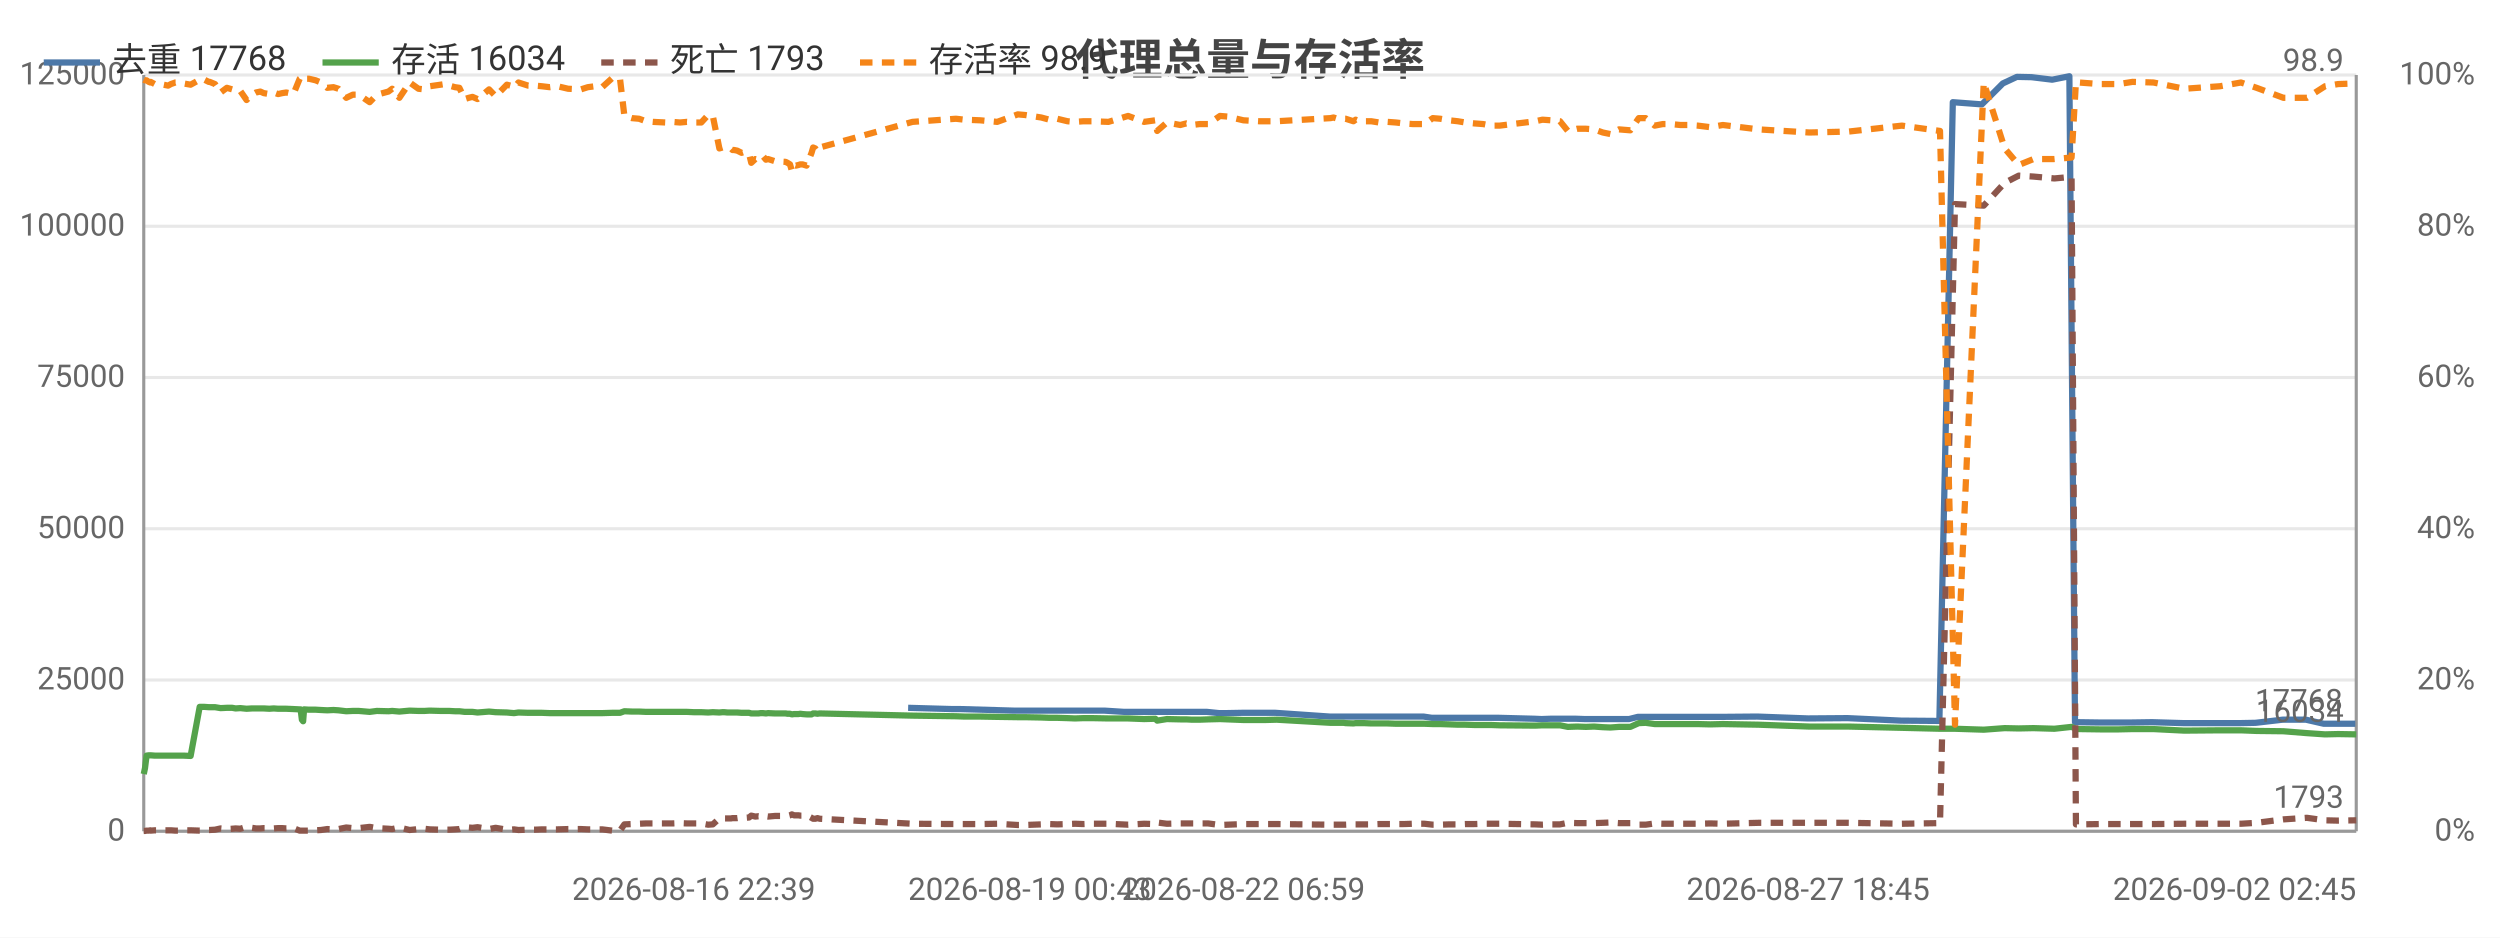
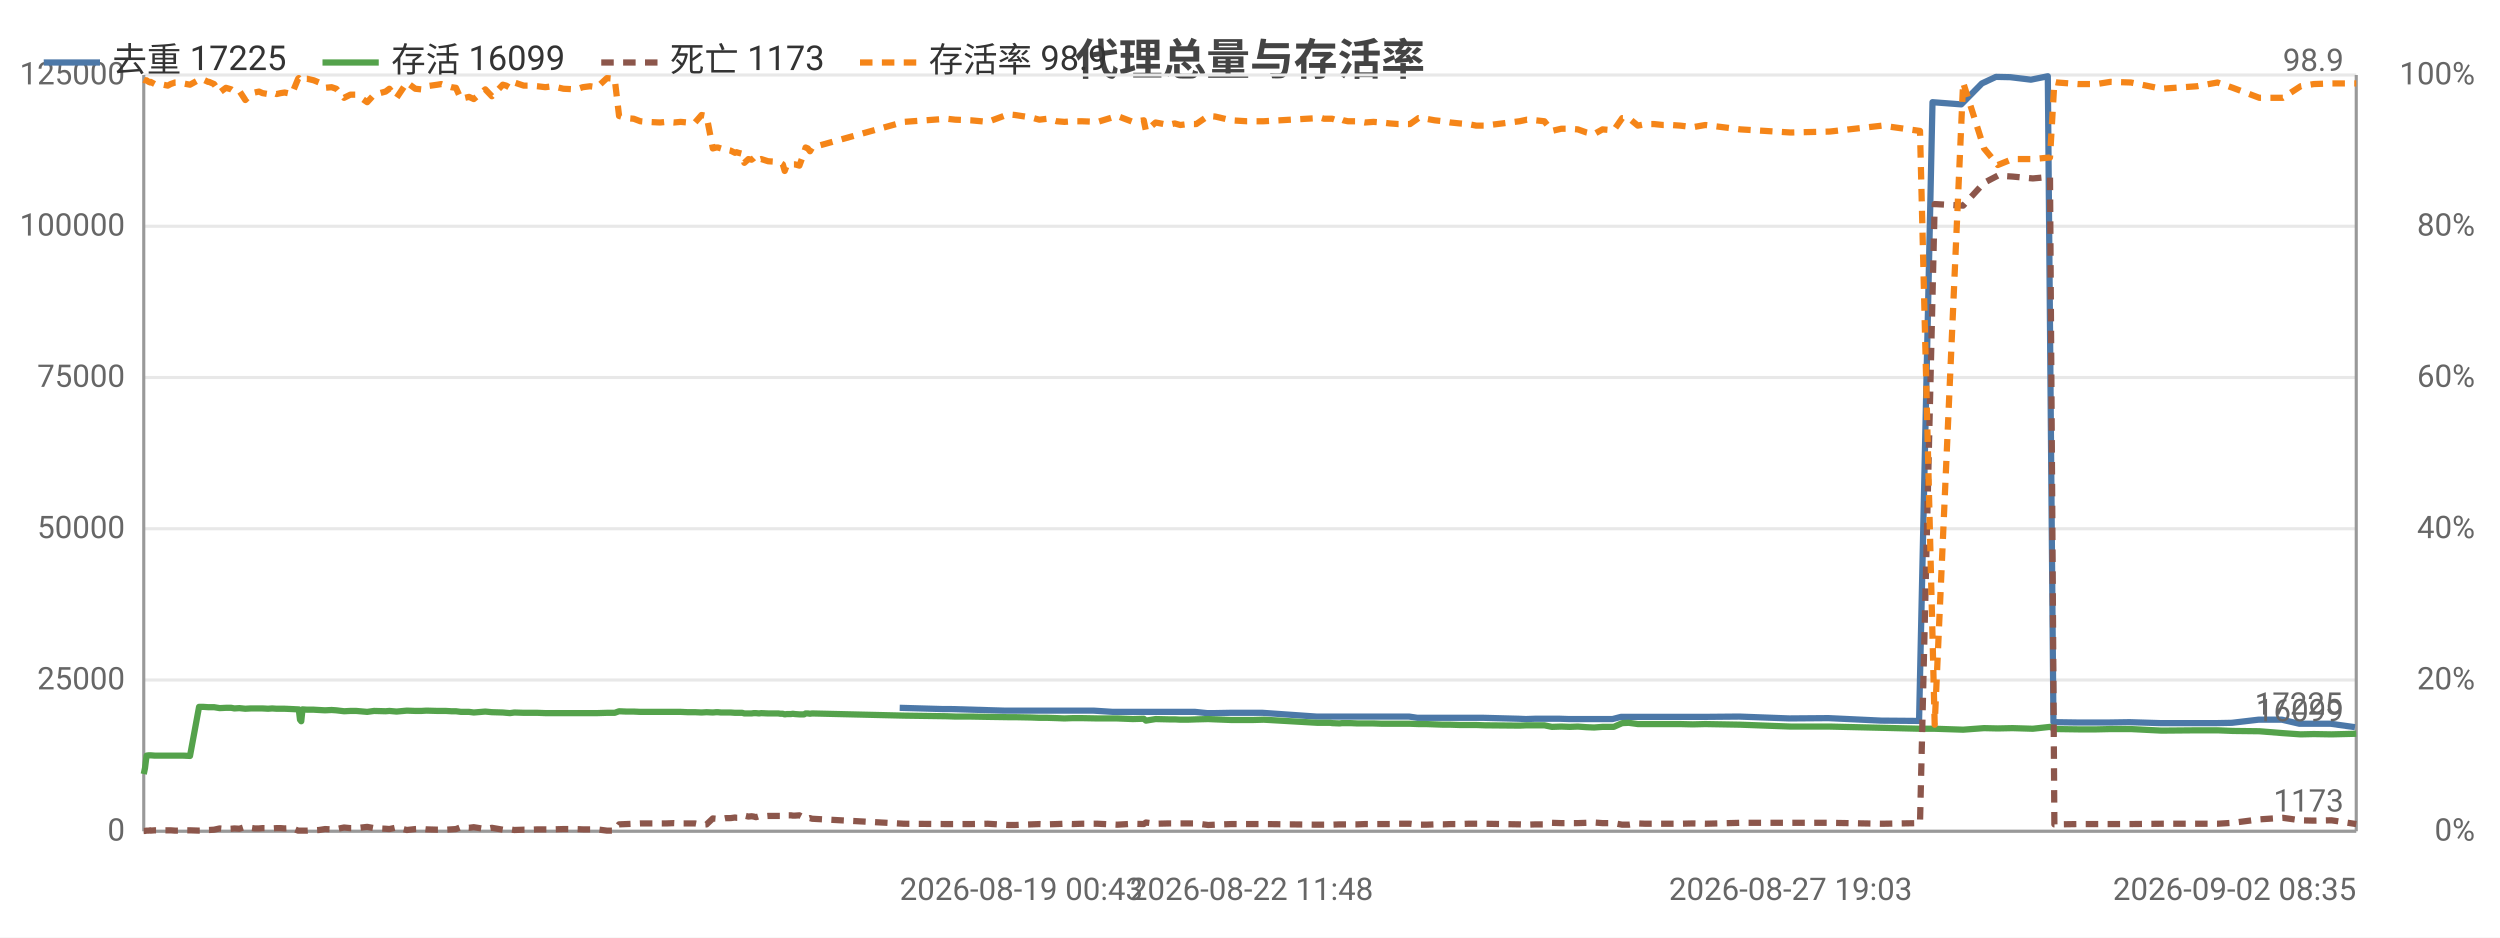
<svg xmlns="http://www.w3.org/2000/svg" width="800" height="300" viewBox="0 0 800 300">
  <rect width="800" height="300" fill="#ffffff" />
  <style>text{font-family:system-ui,-apple-system,'Segoe UI',Roboto,'PingFang SC','Microsoft YaHei','Noto Sans CJK SC',sans-serif}.g{stroke:#e8e8e8;stroke-width:1}.a{stroke:#999;stroke-width:1}.t{font-size:10px;fill:#666}.m{font-size:10px;text-anchor:middle;fill:#666}.e{font-size:10px;text-anchor:end;fill:#666}.l{font-size:11px;fill:#333}.tt{font-size:14px;font-weight:600;text-anchor:middle;fill:#444}.em{font-size:13px;text-anchor:middle;fill:#999}</style>
  <text class="tt" x="400.0" y="24">代理总量与存活率</text>
  <line class="g" x1="46" y1="266" x2="754" y2="266" />
  <text class="e" x="40" y="269">0</text>
  <line class="g" x1="46" y1="217.6" x2="754" y2="217.6" />
  <text class="e" x="40" y="220.6">25000</text>
  <line class="g" x1="46" y1="169.2" x2="754" y2="169.2" />
  <text class="e" x="40" y="172.2">50000</text>
  <line class="g" x1="46" y1="120.8" x2="754" y2="120.8" />
  <text class="e" x="40" y="123.8">75000</text>
  <line class="g" x1="46" y1="72.4" x2="754" y2="72.4" />
  <text class="e" x="40" y="75.4">100000</text>
  <line class="g" x1="46" y1="24" x2="754" y2="24" />
  <text class="e" x="40" y="27">125000</text>
  <text class="e" x="792" y="269">0%</text>
  <text class="e" x="792" y="220.6">20%</text>
  <text class="e" x="792" y="172.2">40%</text>
  <text class="e" x="792" y="123.8">60%</text>
  <text class="e" x="792" y="75.4">80%</text>
  <text class="e" x="792" y="27">100%</text>
  <line class="a" x1="754" y1="24" x2="754" y2="266" />
  <line class="a" x1="46" y1="24" x2="46" y2="266" />
  <line class="a" x1="46" y1="266" x2="754" y2="266" />
-   <polyline fill="none" stroke="#4c78a8" stroke-width="2" stroke-linejoin="round" points="290.6,226.5 304.6,226.9 307.2,226.9 324.3,227.4 326.6,227.4 331.9,227.4 334.4,227.4 337.0,227.4 340.2,227.4 342.6,227.4 345.3,227.4 348.2,227.4 353.4,227.4 359.7,227.8 365.7,227.8 369.3,227.8 369.9,227.8 373.0,227.8 377.3,227.8 378.3,227.8 379.1,227.8 381.0,227.8 383.5,227.8 386.2,227.8 390.1,228.2 392.3,228.2 397.5,228.1 402.6,228.1 404.5,228.1 408.1,228.1 425.5,229.3 426.3,229.3 427.6,229.3 429.6,229.3 430.2,229.3 432.8,229.3 433.4,229.3 434.0,229.3 435.4,229.3 436.1,229.3 438.4,229.3 440.9,229.3 443.6,229.3 446.4,229.3 449.0,229.3 451.8,229.3 455.5,229.3 458.2,229.7 460.5,229.7 463.4,229.7 466.1,229.7 468.6,229.7 471.5,229.7 474.2,229.7 476.8,229.7 479.6,229.7 491.0,230.0 493.3,230.1 496.1,230.0 498.8,230.0 501.3,230.0 504.4,230.0 507.1,230.1 509.7,230.1 512.5,230.1 515.0,230.1 517.7,230.1 521.3,230.1 524.1,229.4 526.2,229.4 529.1,229.4 531.8,229.4 534.3,229.4 537.3,229.4 540.0,229.4 542.9,229.4 546.9,229.4 551.0,229.4 562.3,229.3 578.6,229.9 591.2,229.8 608.3,230.6 620.6,230.7 624.9,32.7 634.2,33.4 640.9,26.7 645.4,24.6 650.1,24.7 656.7,25.5 662.2,24.4 664.0,231.1 664.8,231.1 671.6,231.2 677.6,231.2 682.1,231.2 688.7,231.1 698.7,231.4 710.0,231.4 716.8,231.4 721.8,231.3 730.4,230.3 737.9,230.3 743.6,231.6 747.9,231.6 753.7,231.6" />
-   <text class="t" x="749.7" y="227.6" text-anchor="end" fill="#4c78a8">17768</text>
-   <polyline fill="none" stroke="#54a24b" stroke-width="2" stroke-linejoin="round" points="46,247.7 46.4,245.8 46.9,241.8 47.6,241.7 48.1,241.7 48.2,241.7 49.5,241.8 50.9,241.8 52.3,241.8 53.8,241.8 54.7,241.8 56.1,241.8 57.4,241.8 58.7,241.8 61.0,241.9 63.9,226.2 64.3,226.2 64.7,226.2 65.2,226.2 65.4,226.2 66.8,226.3 67.1,226.3 68.8,226.3 70.6,226.6 72.6,226.5 74.3,226.5 75.4,226.7 76.9,226.6 78.9,226.8 80.6,226.7 81.9,226.7 83.3,226.7 84.4,226.7 86.2,226.8 87.6,226.7 89.0,226.8 90.3,226.8 91.6,226.8 93.9,226.9 95.9,227.0 96.2,227.0 96.6,230.3 97.0,230.8 97.3,227.0 98.9,227.1 101.0,227.1 102.7,227.2 104.7,227.3 106.7,227.2 108.3,227.3 110.8,227.6 112.9,227.5 114.8,227.5 118.3,227.8 120.6,227.5 124.3,227.6 125.5,227.5 127.8,227.7 131.1,227.4 133.9,227.5 135.8,227.5 137.5,227.4 141.0,227.5 142.3,227.5 143.8,227.5 145.6,227.6 147.0,227.6 148.7,227.8 150.0,227.8 151.2,227.8 152.8,228.0 156.5,227.7 158.6,227.9 162.2,228.0 163.3,228.1 164.5,228.2 165.9,228.0 169.0,228.1 171.2,228.1 173.4,228.1 175.9,228.2 178.4,228.2 181.8,228.2 185.9,228.2 188.1,228.2 190.4,228.2 192.7,228.2 195.9,228.1 198.4,228.1 199.8,227.6 202.2,227.7 204.5,227.7 206.7,227.8 208.9,227.8 213.1,227.8 215.1,227.8 217.6,227.8 219.8,227.8 222.0,227.9 224.4,227.9 226.6,228.0 228.1,227.9 230.2,228.0 231.2,227.9 231.7,227.9 232.8,228.0 233.9,228.0 234.4,228.0 234.9,228.0 235.9,228.0 237.3,228.1 237.9,228.1 238.4,228.1 239.7,228.1 240.4,228.3 241.7,228.3 242.7,228.3 243.4,228.2 244.1,228.2 245.1,228.3 245.8,228.2 248.0,228.3 251.4,228.3 252.0,228.4 252.8,228.4 253.4,228.6 254.1,228.5 254.7,228.5 255.5,228.5 256.1,228.4 256.8,228.5 258.1,228.6 259.7,228.6 260.2,228.3 260.9,228.3 261.6,228.4 262.3,228.3 292.0,229.0 305.9,229.2 308.6,229.3 313.7,229.3 319.1,229.4 325.7,229.5 328.0,229.5 333.2,229.6 335.8,229.7 338.3,229.7 341.6,229.8 344.0,229.9 346.7,229.8 349.5,229.8 354.7,229.9 361.0,229.9 366.1,230.1 369.7,230.0 370.3,230.6 373.4,230.1 377.7,230.2 378.8,230.2 379.6,230.2 381.4,230.3 383.9,230.3 386.6,230.2 390.4,230.1 392.8,230.2 397.9,230.4 403.0,230.4 404.9,230.4 408.5,230.3 425.8,231.3 426.7,231.3 428.0,231.3 430.0,231.3 430.6,231.4 433.1,231.5 433.8,231.4 434.3,231.4 435.7,231.4 436.5,231.4 438.8,231.5 441.3,231.5 444.0,231.5 446.7,231.6 449.3,231.6 452.1,231.6 455.8,231.6 458.5,231.7 460.9,231.7 463.8,231.8 466.5,231.9 468.9,231.9 471.9,232.0 474.6,232.0 477.2,232.0 479.9,232.1 491.3,232.2 493.6,232.1 496.4,232.1 499.2,232.1 501.7,232.6 504.7,232.5 507.5,232.6 510.1,232.5 512.9,232.7 515.3,232.8 518.1,232.6 521.7,232.6 524.4,231.4 526.6,231.3 529.5,231.7 532.1,231.7 534.7,231.7 537.7,231.7 540.4,231.7 543.3,231.7 547.3,231.8 551.3,231.7 562.7,231.9 579.0,232.5 591.6,232.5 608.6,232.9 620.8,233.2 625.6,233.2 634.8,233.5 641.5,233.0 646.0,233.1 650.7,233.0 657.4,233.2 662.9,232.6 664.3,233.2 665.2,233.3 672.0,233.4 678.0,233.4 682.4,233.3 689.1,233.3 699.0,233.8 710.4,233.7 717.1,233.7 722.1,233.9 730.7,234.0 738.2,234.6 744.0,235.0 748.2,234.9 754,235.0" />
-   <text class="t" x="750" y="231.0" text-anchor="end" fill="#54a24b">16034</text>
-   <polyline fill="none" stroke="#8c564b" stroke-width="2" stroke-dasharray="4,3" stroke-linejoin="round" points="46,265.9 46.4,265.9 46.9,265.8 47.6,265.8 48.1,265.7 48.2,265.8 49.5,265.7 50.9,265.7 52.3,265.7 53.8,265.7 54.7,265.7 56.1,265.8 57.4,265.8 58.7,265.7 61.0,265.7 63.9,265.8 64.3,265.8 64.7,265.7 65.2,265.7 65.4,265.8 66.8,265.6 67.1,265.6 68.8,265.5 70.6,265.1 72.6,265.3 74.3,265.2 75.4,265.1 76.9,265.2 78.9,264.6 80.6,264.9 81.9,265.1 83.3,265.1 84.4,265.0 86.2,265.0 87.6,265.1 89.0,265.0 90.3,265.0 91.6,265.1 93.9,265.0 95.9,265.8 96.2,265.8 96.6,265.8 97.0,265.8 97.3,265.8 98.9,265.8 101.0,265.7 102.7,265.6 104.7,265.3 106.7,265.4 108.3,265.3 110.8,264.8 112.9,265.0 114.8,265.0 118.3,264.6 120.6,265.0 124.3,265.2 125.5,265.3 127.8,264.8 131.1,265.6 133.9,265.3 135.8,265.2 137.5,265.4 141.0,265.5 142.3,265.5 143.8,265.5 145.6,265.4 147.0,265.3 148.7,264.7 150.0,264.8 151.2,264.9 152.8,264.7 156.5,265.3 158.6,264.9 162.2,265.5 163.3,265.5 164.5,265.4 165.9,265.6 169.0,265.5 171.2,265.5 173.4,265.4 175.9,265.4 178.4,265.4 181.8,265.3 185.9,265.3 188.1,265.4 190.4,265.4 192.7,265.4 195.9,265.8 198.4,265.8 199.8,263.8 202.2,263.7 204.5,263.6 206.7,263.5 208.9,263.5 213.1,263.5 215.1,263.5 217.6,263.4 219.8,263.5 222.0,263.5 224.4,263.5 226.6,263.9 228.1,263.8 230.2,261.9 231.2,262.0 231.7,261.9 232.8,261.9 233.9,261.9 234.4,261.8 234.9,261.8 235.9,261.8 237.3,261.6 237.9,261.7 238.4,261.7 239.7,261.6 240.4,261.0 241.7,261.3 242.7,261.2 243.4,261.3 244.1,261.5 245.1,261.2 245.8,261.3 248.0,261.1 251.4,261.1 252.0,261.1 252.8,260.9 253.4,260.6 254.1,260.9 254.7,260.9 255.5,260.9 256.1,261.0 256.8,261.0 258.1,260.9 259.7,261.7 260.2,262.0 260.9,262.0 261.6,261.8 262.3,262.0 292.0,263.6 305.9,263.7 308.6,263.7 313.7,263.7 319.1,263.6 325.7,264.0 328.0,264.0 333.2,263.8 335.8,263.7 338.3,263.8 341.6,263.7 344.0,263.6 346.7,263.7 349.5,263.6 354.7,263.6 361.0,263.9 366.1,263.6 369.7,263.7 370.3,263.2 373.4,263.6 377.7,263.5 378.8,263.5 379.6,263.5 381.4,263.5 383.9,263.5 386.6,263.5 390.4,264.0 392.8,263.9 397.9,263.7 403.0,263.7 404.9,263.7 408.5,263.7 425.8,263.9 426.7,263.9 428.0,263.9 430.0,263.9 430.6,263.9 433.1,263.8 433.8,263.8 434.3,263.8 435.7,263.8 436.5,263.8 438.8,263.8 441.3,263.7 444.0,263.7 446.7,263.7 449.3,263.7 452.1,263.6 455.8,263.6 458.5,263.9 460.9,263.9 463.8,263.8 466.5,263.8 468.9,263.7 471.9,263.7 474.6,263.6 477.2,263.6 479.9,263.6 491.3,263.8 493.6,263.9 496.4,263.8 499.2,263.8 501.7,263.3 504.7,263.4 507.5,263.4 510.1,263.4 512.9,263.3 515.3,263.2 518.1,263.4 521.7,263.4 524.4,263.9 526.6,263.9 529.5,263.5 532.1,263.6 534.7,263.6 537.7,263.6 540.4,263.6 543.3,263.6 547.3,263.5 551.3,263.6 562.7,263.3 579.0,263.3 591.6,263.3 608.6,263.6 620.8,263.4 625.6,65.3 634.8,65.8 641.5,58.5 646.0,56.2 650.7,56.5 657.4,57.1 662.9,56.6 664.3,263.8 665.2,263.8 672.0,263.7 678.0,263.7 682.4,263.7 689.1,263.7 699.0,263.6 710.4,263.6 717.1,263.6 722.1,263.3 730.7,262.2 738.2,261.7 744.0,262.5 748.2,262.6 754,262.5" />
-   <text class="t" x="750" y="258.5" text-anchor="end" fill="#8c564b">1793</text>
-   <polyline fill="none" stroke="#f58518" stroke-width="2" stroke-dasharray="4,3" stroke-linejoin="round" points="46,25.5 46.4,25.7 46.9,25.7 47.6,26.2 48.1,26.4 48.2,26.2 49.5,26.9 50.9,26.9 52.3,27.1 53.8,27.4 54.7,26.9 56.1,26.4 57.4,26.4 58.7,26.7 61.0,27.1 63.9,25.5 64.3,25.5 64.7,25.7 65.2,25.7 65.4,25.5 66.8,26.2 67.1,26.2 68.8,26.9 70.6,29.6 72.6,28.1 74.3,28.6 75.4,29.3 76.9,29.1 78.9,32.0 80.6,30.3 81.9,29.6 83.3,29.3 84.4,29.8 86.2,30.1 87.6,29.6 89.0,30.1 90.3,29.8 91.6,29.6 93.9,30.1 95.9,25.2 96.2,25.0 96.6,25.5 97.0,25.7 97.3,25.2 98.9,25.2 101.0,25.7 102.7,26.4 104.7,28.1 106.7,27.9 108.3,28.4 110.8,31.3 112.9,30.3 114.8,30.3 118.3,32.7 120.6,30.3 124.3,29.3 125.5,28.4 127.8,31.3 131.1,26.4 133.9,28.4 135.8,28.6 137.5,27.6 141.0,27.1 142.3,26.9 143.8,27.4 145.6,27.9 147.0,28.1 148.7,31.7 150.0,31.3 151.2,31.0 152.8,31.7 156.5,28.6 158.6,30.8 162.2,27.1 163.3,27.4 164.5,28.1 165.9,26.4 169.0,27.4 171.2,27.4 173.4,27.6 175.9,27.9 178.4,27.6 181.8,28.4 185.9,28.6 188.1,27.9 190.4,27.6 192.7,27.9 195.9,25.0 198.4,25.2 199.8,37.1 202.2,37.8 204.5,38.0 206.7,38.8 208.9,39.0 213.1,39.2 215.1,39.0 217.6,39.2 219.8,39.0 222.0,39.2 224.4,39.2 226.6,36.8 228.1,37.1 230.2,47.5 231.2,47.2 231.7,47.2 232.8,47.5 233.9,47.5 234.4,48.0 234.9,48.0 235.9,48.2 237.3,48.9 237.9,48.7 238.4,48.9 239.7,49.2 240.4,52.1 241.7,50.9 242.7,51.1 243.4,50.6 244.1,49.9 245.1,51.1 245.8,50.9 248.0,51.6 251.4,51.8 252.0,52.1 252.8,52.6 253.4,54.7 254.1,52.8 254.7,53.0 255.5,52.8 256.1,52.6 256.8,52.6 258.1,53.0 259.7,48.9 260.2,47.2 260.9,47.5 261.6,48.4 262.3,47.2 292.0,39.0 305.9,38.0 308.6,38.3 313.7,38.5 319.1,39.0 325.7,36.6 328.0,36.8 333.2,37.6 335.8,38.3 338.3,38.0 341.6,38.8 344.0,39.0 346.7,38.8 349.5,38.8 354.7,39.0 361.0,37.1 366.1,39.0 369.7,38.5 370.3,41.9 373.4,39.2 377.7,40.0 378.8,39.7 379.6,39.5 381.4,40.0 383.9,39.7 386.6,39.7 390.4,37.1 392.8,37.3 397.9,38.5 403.0,38.8 404.9,38.8 408.5,38.8 425.8,37.8 426.7,37.6 428.0,38.0 430.0,38.0 430.6,38.0 433.1,38.8 433.8,38.3 434.3,38.5 435.7,38.8 436.5,38.8 438.8,38.8 441.3,39.2 444.0,39.0 446.7,39.2 449.3,39.5 452.1,39.7 455.8,39.7 458.5,37.8 460.9,38.0 463.8,38.5 466.5,38.8 468.9,39.2 471.9,39.5 474.6,39.7 477.2,40.2 479.9,40.2 491.3,38.8 493.6,38.3 496.4,38.5 499.2,38.8 501.7,41.9 504.7,41.2 507.5,41.2 510.1,41.4 512.9,42.4 515.3,42.9 518.1,41.4 521.7,41.7 524.4,37.8 526.6,37.8 529.5,40.2 532.1,39.7 534.7,39.7 537.7,40.0 540.4,40.0 543.3,40.2 547.3,40.7 551.3,40.0 562.7,41.4 579.0,42.4 591.6,42.1 608.6,40.2 620.8,41.9 625.6,231.9 634.8,26.4 641.5,47.5 646.0,52.8 650.7,50.9 657.4,50.9 662.9,50.4 664.3,26.2 665.2,26.4 672.0,26.9 678.0,26.9 682.4,26.2 689.1,26.4 699.0,28.4 710.4,27.6 717.1,26.4 722.1,28.1 730.7,31.3 738.2,31.3 744.0,27.6 748.2,26.9 754,26.7" />
+   <polyline fill="none" stroke="#4c78a8" stroke-width="2" stroke-linejoin="round" points="287.9,226.5 301.7,226.9 304.3,226.9 321.2,227.4 323.5,227.4 328.7,227.4 331.2,227.4 333.7,227.4 336.9,227.4 339.3,227.4 342.0,227.4 344.8,227.4 349.9,227.4 356.1,227.8 362.1,227.8 365.7,227.8 366.3,227.8 369.4,227.8 373.6,227.8 374.6,227.8 375.4,227.8 377.2,227.8 379.7,227.8 382.4,227.8 386.3,228.2 388.5,228.2 393.6,228.1 398.6,228.1 400.5,228.1 404.0,228.1 421.2,229.3 422.0,229.3 423.3,229.3 425.3,229.3 425.9,229.3 428.4,229.3 429.0,229.3 429.6,229.3 431.0,229.3 431.8,229.3 434.0,229.3 436.4,229.3 439.2,229.3 441.9,229.3 444.5,229.3 447.2,229.3 450.9,229.3 453.6,229.7 455.9,229.7 458.8,229.7 461.4,229.7 463.9,229.7 466.7,229.7 469.4,229.7 472.0,229.7 474.7,229.7 486.0,230.0 488.3,230.1 491.1,230.0 493.8,230.0 496.3,230.0 499.2,230.0 502.0,230.1 504.5,230.1 507.2,230.1 509.7,230.1 512.4,230.1 516.0,230.1 518.7,229.4 520.8,229.4 523.7,229.4 526.3,229.4 528.9,229.4 531.8,229.4 534.5,229.4 537.3,229.4 541.3,229.4 545.4,229.4 556.5,229.3 572.6,229.9 585.1,229.8 602.0,230.6 614.1,230.7 618.4,32.7 627.6,33.4 634.2,26.7 638.7,24.6 643.3,24.7 649.9,25.5 655.3,24.4 657.1,231.1 657.9,231.1 664.6,231.2 670.5,231.2 675.0,231.2 681.5,231.1 691.4,231.4 702.6,231.4 709.2,231.4 714.2,231.3 722.7,230.3 730.2,230.3 735.8,231.6 740.1,231.6 745.8,231.6 753.6,232.7" />
+   <text class="t" x="749.6" y="228.7" text-anchor="end" fill="#4c78a8">17225</text>
+   <polyline fill="none" stroke="#54a24b" stroke-width="2" stroke-linejoin="round" points="46,247.7 46.4,245.8 46.9,241.8 47.6,241.7 48.1,241.7 48.2,241.7 49.5,241.8 50.9,241.8 52.2,241.8 53.7,241.8 54.6,241.8 56.0,241.8 57.3,241.8 58.6,241.8 60.8,241.9 63.7,226.2 64.1,226.2 64.4,226.2 65.0,226.2 65.1,226.2 66.6,226.3 66.9,226.3 68.5,226.3 70.3,226.6 72.3,226.5 74.0,226.5 75.0,226.7 76.6,226.6 78.5,226.8 80.2,226.7 81.5,226.7 82.9,226.7 84.0,226.7 85.8,226.8 87.1,226.7 88.5,226.8 89.8,226.8 91.1,226.8 93.4,226.9 95.4,227.0 95.6,227.0 96.0,230.3 96.4,230.8 96.8,227.0 98.3,227.1 100.4,227.1 102.1,227.2 104.0,227.3 106.1,227.2 107.6,227.3 110.1,227.6 112.1,227.5 114.0,227.5 117.5,227.8 119.7,227.5 123.4,227.6 124.6,227.5 126.9,227.7 130.2,227.4 132.9,227.5 134.8,227.5 136.5,227.4 140.0,227.5 141.2,227.5 142.7,227.5 144.4,227.6 145.9,227.6 147.5,227.8 148.8,227.8 150.1,227.8 151.6,228.0 155.3,227.7 157.4,227.9 160.9,228.0 162.0,228.1 163.2,228.2 164.6,228.0 167.6,228.1 169.8,228.1 172.0,228.1 174.5,228.2 176.9,228.2 180.3,228.2 184.3,228.2 186.5,228.2 188.8,228.2 191.1,228.2 194.2,228.1 196.7,228.1 198.1,227.6 200.4,227.7 202.8,227.7 204.9,227.8 207.1,227.8 211.2,227.8 213.2,227.8 215.7,227.8 217.8,227.8 220.0,227.9 222.4,227.9 224.5,228.0 226.1,227.9 228.1,228.0 229.2,227.9 229.7,227.9 230.7,228.0 231.8,228.0 232.3,228.0 232.8,228.0 233.8,228.0 235.2,228.1 235.7,228.1 236.3,228.1 237.5,228.1 238.2,228.3 239.5,228.3 240.5,228.3 241.2,228.2 241.9,228.2 242.9,228.3 243.6,228.2 245.8,228.3 249.1,228.3 249.7,228.4 250.5,228.4 251.1,228.6 251.8,228.5 252.3,228.5 253.1,228.5 253.7,228.4 254.4,228.5 255.8,228.6 257.3,228.6 257.8,228.3 258.5,228.3 259.2,228.4 259.9,228.3 289.3,229.0 303.0,229.2 305.7,229.3 310.7,229.3 316.1,229.4 322.6,229.5 324.8,229.5 330.0,229.6 332.6,229.7 335.1,229.7 338.2,229.8 340.6,229.9 343.3,229.8 346.1,229.8 351.3,229.9 357.5,229.9 362.5,230.1 366.0,230.0 366.7,230.6 369.8,230.1 374.0,230.2 375.0,230.2 375.9,230.2 377.7,230.3 380.1,230.3 382.8,230.2 386.6,230.1 388.9,230.2 394.0,230.4 399.0,230.4 400.9,230.4 404.4,230.3 421.6,231.3 422.4,231.3 423.7,231.3 425.7,231.3 426.3,231.4 428.7,231.5 429.4,231.4 429.9,231.4 431.3,231.4 432.2,231.4 434.4,231.5 436.8,231.5 439.5,231.5 442.2,231.6 444.8,231.6 447.5,231.6 451.2,231.6 453.9,231.7 456.3,231.7 459.1,231.8 461.8,231.9 464.2,231.9 467.1,232.0 469.8,232.0 472.4,232.0 475.1,232.1 486.3,232.2 488.6,232.1 491.4,232.1 494.2,232.1 496.6,232.6 499.6,232.5 502.3,232.6 504.9,232.5 507.7,232.7 510.1,232.8 512.8,232.6 516.4,232.6 519.1,231.4 521.2,231.3 524.1,231.7 526.6,231.7 529.3,231.7 532.2,231.7 534.8,231.7 537.7,231.7 541.7,231.8 545.7,231.7 556.9,231.9 573.0,232.5 585.5,232.5 602.3,232.9 614.4,233.2 619.1,233.2 628.2,233.5 634.9,233.0 639.3,233.1 644.0,233.0 650.5,233.2 656.0,232.6 657.4,233.2 658.3,233.3 665.0,233.4 670.9,233.4 675.3,233.3 681.9,233.3 691.7,233.8 703.0,233.7 709.6,233.7 714.5,233.9 723.0,234.0 730.5,234.6 736.2,235.0 740.4,234.9 746.1,235.0 754,234.8" />
+   <text class="t" x="750" y="230.8" text-anchor="end" fill="#54a24b">16099</text>
+   <polyline fill="none" stroke="#8c564b" stroke-width="2" stroke-dasharray="4,3" stroke-linejoin="round" points="46,265.9 46.4,265.9 46.9,265.8 47.6,265.8 48.1,265.7 48.2,265.8 49.5,265.7 50.9,265.7 52.2,265.7 53.7,265.7 54.6,265.7 56.0,265.8 57.3,265.8 58.6,265.7 60.8,265.7 63.7,265.8 64.1,265.8 64.4,265.7 65.0,265.7 65.1,265.8 66.6,265.6 66.9,265.6 68.5,265.5 70.3,265.1 72.3,265.3 74.0,265.2 75.0,265.1 76.6,265.2 78.5,264.6 80.2,264.9 81.5,265.1 82.9,265.1 84.0,265.0 85.8,265.0 87.1,265.1 88.5,265.0 89.8,265.0 91.1,265.1 93.4,265.0 95.4,265.8 95.6,265.8 96.0,265.8 96.4,265.8 96.8,265.8 98.3,265.8 100.4,265.7 102.1,265.6 104.0,265.3 106.1,265.4 107.6,265.3 110.1,264.8 112.1,265.0 114.0,265.0 117.5,264.6 119.7,265.0 123.4,265.2 124.6,265.3 126.9,264.8 130.2,265.6 132.9,265.3 134.8,265.2 136.5,265.4 140.0,265.5 141.2,265.5 142.7,265.5 144.4,265.4 145.9,265.3 147.5,264.7 148.8,264.8 150.1,264.9 151.6,264.7 155.3,265.3 157.4,264.9 160.9,265.5 162.0,265.5 163.2,265.4 164.6,265.6 167.6,265.5 169.8,265.5 172.0,265.4 174.5,265.4 176.9,265.4 180.3,265.3 184.3,265.3 186.5,265.4 188.8,265.4 191.1,265.4 194.2,265.8 196.7,265.8 198.1,263.8 200.4,263.7 202.8,263.6 204.9,263.5 207.1,263.5 211.2,263.5 213.2,263.5 215.7,263.4 217.8,263.5 220.0,263.5 222.4,263.5 224.5,263.9 226.1,263.8 228.1,261.9 229.2,262.0 229.7,261.9 230.7,261.9 231.8,261.9 232.3,261.8 232.8,261.8 233.8,261.8 235.2,261.6 235.7,261.7 236.3,261.7 237.5,261.6 238.2,261.0 239.5,261.3 240.5,261.2 241.2,261.3 241.9,261.5 242.9,261.2 243.6,261.3 245.8,261.1 249.1,261.1 249.7,261.1 250.5,260.9 251.1,260.6 251.8,260.9 252.3,260.9 253.1,260.9 253.7,261.0 254.4,261.0 255.8,260.9 257.3,261.7 257.8,262.0 258.5,262.0 259.2,261.8 259.9,262.0 289.3,263.6 303.0,263.7 305.7,263.7 310.7,263.7 316.1,263.6 322.6,264.0 324.8,264.0 330.0,263.8 332.6,263.7 335.1,263.8 338.2,263.7 340.6,263.6 343.3,263.7 346.1,263.6 351.3,263.6 357.5,263.9 362.5,263.6 366.0,263.7 366.7,263.2 369.8,263.6 374.0,263.5 375.0,263.5 375.9,263.5 377.7,263.5 380.1,263.5 382.8,263.5 386.6,264.0 388.9,263.9 394.0,263.7 399.0,263.7 400.9,263.7 404.4,263.7 421.6,263.9 422.4,263.9 423.7,263.9 425.7,263.9 426.3,263.9 428.7,263.8 429.4,263.8 429.9,263.8 431.3,263.8 432.2,263.8 434.4,263.8 436.8,263.7 439.5,263.7 442.2,263.7 444.8,263.7 447.5,263.6 451.2,263.6 453.9,263.9 456.3,263.9 459.1,263.8 461.8,263.8 464.2,263.7 467.1,263.7 469.8,263.6 472.4,263.6 475.1,263.6 486.3,263.8 488.6,263.9 491.4,263.8 494.2,263.8 496.6,263.3 499.6,263.4 502.3,263.4 504.9,263.4 507.7,263.3 510.1,263.2 512.8,263.4 516.4,263.4 519.1,263.9 521.2,263.9 524.1,263.5 526.6,263.6 529.3,263.6 532.2,263.6 534.8,263.6 537.7,263.6 541.7,263.5 545.7,263.6 556.9,263.3 573.0,263.3 585.5,263.3 602.3,263.6 614.4,263.4 619.1,65.3 628.2,65.8 634.9,58.5 639.3,56.2 644.0,56.5 650.5,57.1 656.0,56.6 657.4,263.8 658.3,263.8 665.0,263.7 670.9,263.7 675.3,263.7 681.9,263.7 691.7,263.6 703.0,263.6 709.6,263.6 714.5,263.3 723.0,262.2 730.5,261.7 736.2,262.5 740.4,262.6 746.1,262.5 754,263.7" />
+   <text class="t" x="750" y="259.7" text-anchor="end" fill="#8c564b">1173</text>
+   <polyline fill="none" stroke="#f58518" stroke-width="2" stroke-dasharray="4,3" stroke-linejoin="round" points="46,25.5 46.4,25.7 46.9,25.7 47.6,26.2 48.1,26.4 48.2,26.2 49.5,26.9 50.9,26.9 52.2,27.1 53.7,27.4 54.6,26.9 56.0,26.4 57.3,26.4 58.6,26.7 60.8,27.1 63.7,25.5 64.1,25.5 64.4,25.7 65.0,25.7 65.1,25.5 66.6,26.2 66.9,26.2 68.5,26.9 70.3,29.6 72.3,28.1 74.0,28.6 75.0,29.3 76.6,29.1 78.5,32.0 80.2,30.3 81.5,29.6 82.9,29.3 84.0,29.8 85.8,30.1 87.1,29.6 88.5,30.1 89.8,29.8 91.1,29.6 93.4,30.1 95.4,25.2 95.6,25.0 96.0,25.5 96.4,25.7 96.8,25.2 98.3,25.2 100.4,25.7 102.1,26.4 104.0,28.1 106.1,27.9 107.6,28.4 110.1,31.3 112.1,30.3 114.0,30.3 117.5,32.7 119.7,30.3 123.4,29.3 124.6,28.4 126.9,31.3 130.2,26.4 132.9,28.4 134.8,28.6 136.5,27.6 140.0,27.1 141.2,26.9 142.7,27.4 144.4,27.9 145.9,28.1 147.5,31.7 148.8,31.3 150.1,31.0 151.6,31.7 155.3,28.6 157.4,30.8 160.9,27.1 162.0,27.4 163.2,28.1 164.6,26.4 167.6,27.4 169.8,27.4 172.0,27.6 174.5,27.9 176.9,27.6 180.3,28.4 184.3,28.6 186.5,27.9 188.8,27.6 191.1,27.9 194.2,25.0 196.7,25.2 198.1,37.1 200.4,37.8 202.8,38.0 204.9,38.8 207.1,39.0 211.2,39.2 213.2,39.0 215.7,39.2 217.8,39.0 220.0,39.2 222.4,39.2 224.5,36.8 226.1,37.1 228.1,47.5 229.2,47.2 229.7,47.2 230.7,47.5 231.8,47.5 232.3,48.0 232.8,48.0 233.8,48.2 235.2,48.9 235.7,48.7 236.3,48.9 237.5,49.2 238.2,52.1 239.5,50.9 240.5,51.1 241.2,50.6 241.9,49.9 242.9,51.1 243.6,50.9 245.8,51.6 249.1,51.8 249.7,52.1 250.5,52.6 251.1,54.7 251.8,52.8 252.3,53.0 253.1,52.8 253.7,52.6 254.4,52.6 255.8,53.0 257.3,48.9 257.8,47.2 258.5,47.5 259.2,48.4 259.9,47.2 289.3,39.0 303.0,38.0 305.7,38.3 310.7,38.5 316.1,39.0 322.6,36.6 324.8,36.8 330.0,37.6 332.6,38.3 335.1,38.0 338.2,38.8 340.6,39.0 343.3,38.8 346.1,38.8 351.3,39.0 357.5,37.1 362.5,39.0 366.0,38.5 366.7,41.9 369.8,39.2 374.0,40.0 375.0,39.7 375.9,39.5 377.7,40.0 380.1,39.7 382.8,39.7 386.6,37.1 388.9,37.3 394.0,38.5 399.0,38.8 400.9,38.8 404.4,38.8 421.6,37.8 422.4,37.6 423.7,38.0 425.7,38.0 426.3,38.0 428.7,38.8 429.4,38.3 429.9,38.5 431.3,38.8 432.2,38.8 434.4,38.8 436.8,39.2 439.5,39.0 442.2,39.2 444.8,39.5 447.5,39.7 451.2,39.7 453.9,37.8 456.3,38.0 459.1,38.5 461.8,38.8 464.2,39.2 467.1,39.5 469.8,39.7 472.4,40.2 475.1,40.2 486.3,38.8 488.6,38.3 491.4,38.5 494.2,38.8 496.6,41.9 499.6,41.2 502.3,41.2 504.9,41.4 507.7,42.4 510.1,42.9 512.8,41.4 516.4,41.7 519.1,37.8 521.2,37.8 524.1,40.2 526.6,39.7 529.3,39.7 532.2,40.0 534.8,40.0 537.7,40.2 541.7,40.7 545.7,40.0 556.9,41.4 573.0,42.4 585.5,42.1 602.3,40.2 614.4,41.9 619.1,231.9 628.2,26.4 634.9,47.5 639.3,52.8 644.0,50.9 650.5,50.9 656.0,50.4 657.4,26.2 658.3,26.4 665.0,26.9 670.9,26.9 675.3,26.2 681.9,26.4 691.7,28.4 703.0,27.6 709.6,26.4 714.5,28.1 723.0,31.3 730.5,31.3 736.2,27.6 740.4,26.9 746.1,26.7 754,26.7" />
  <text class="t" x="750" y="22.7" text-anchor="end" fill="#f58518">98.9</text>
-   <text class="m" x="222.0" y="288">2026-08-16 22:39</text>
-   <text class="t" x="290.6" y="288">2026-08-19 00:43</text>
-   <text class="m" x="397.9" y="288">2026-08-22 06:59</text>
-   <text class="m" x="578.6" y="288">2026-08-27 18:45</text>
-   <text class="e" x="754" y="288">2026-09-02 02:45</text>
+   <text class="t" x="287.9" y="288">2026-08-19 00:43</text>
+   <text class="m" x="400.5" y="288">2026-08-22 11:48</text>
+   <text class="m" x="573.0" y="288">2026-08-27 19:03</text>
+   <text class="e" x="754" y="288">2026-09-02 08:35</text>
  <line x1="14" y1="20" x2="32" y2="20" stroke="#4c78a8" stroke-width="2" />
-   <text class="l" x="36" y="23">去重 17768</text>
+   <text class="l" x="36" y="23">去重 17225</text>
  <line x1="103.2" y1="20" x2="121.2" y2="20" stroke="#54a24b" stroke-width="2" />
-   <text class="l" x="125.2" y="23">存活 16034</text>
+   <text class="l" x="125.2" y="23">存活 16099</text>
  <line x1="192.4" y1="20" x2="210.4" y2="20" stroke="#8c564b" stroke-width="2" stroke-dasharray="4,3" />
-   <text class="l" x="214.4" y="23">死亡 1793</text>
+   <text class="l" x="214.4" y="23">死亡 1173</text>
  <line x1="275.2" y1="20" x2="293.2" y2="20" stroke="#f58518" stroke-width="2" stroke-dasharray="4,3" />
  <text class="l" x="297.2" y="23">存活率 98.9</text>
</svg>
